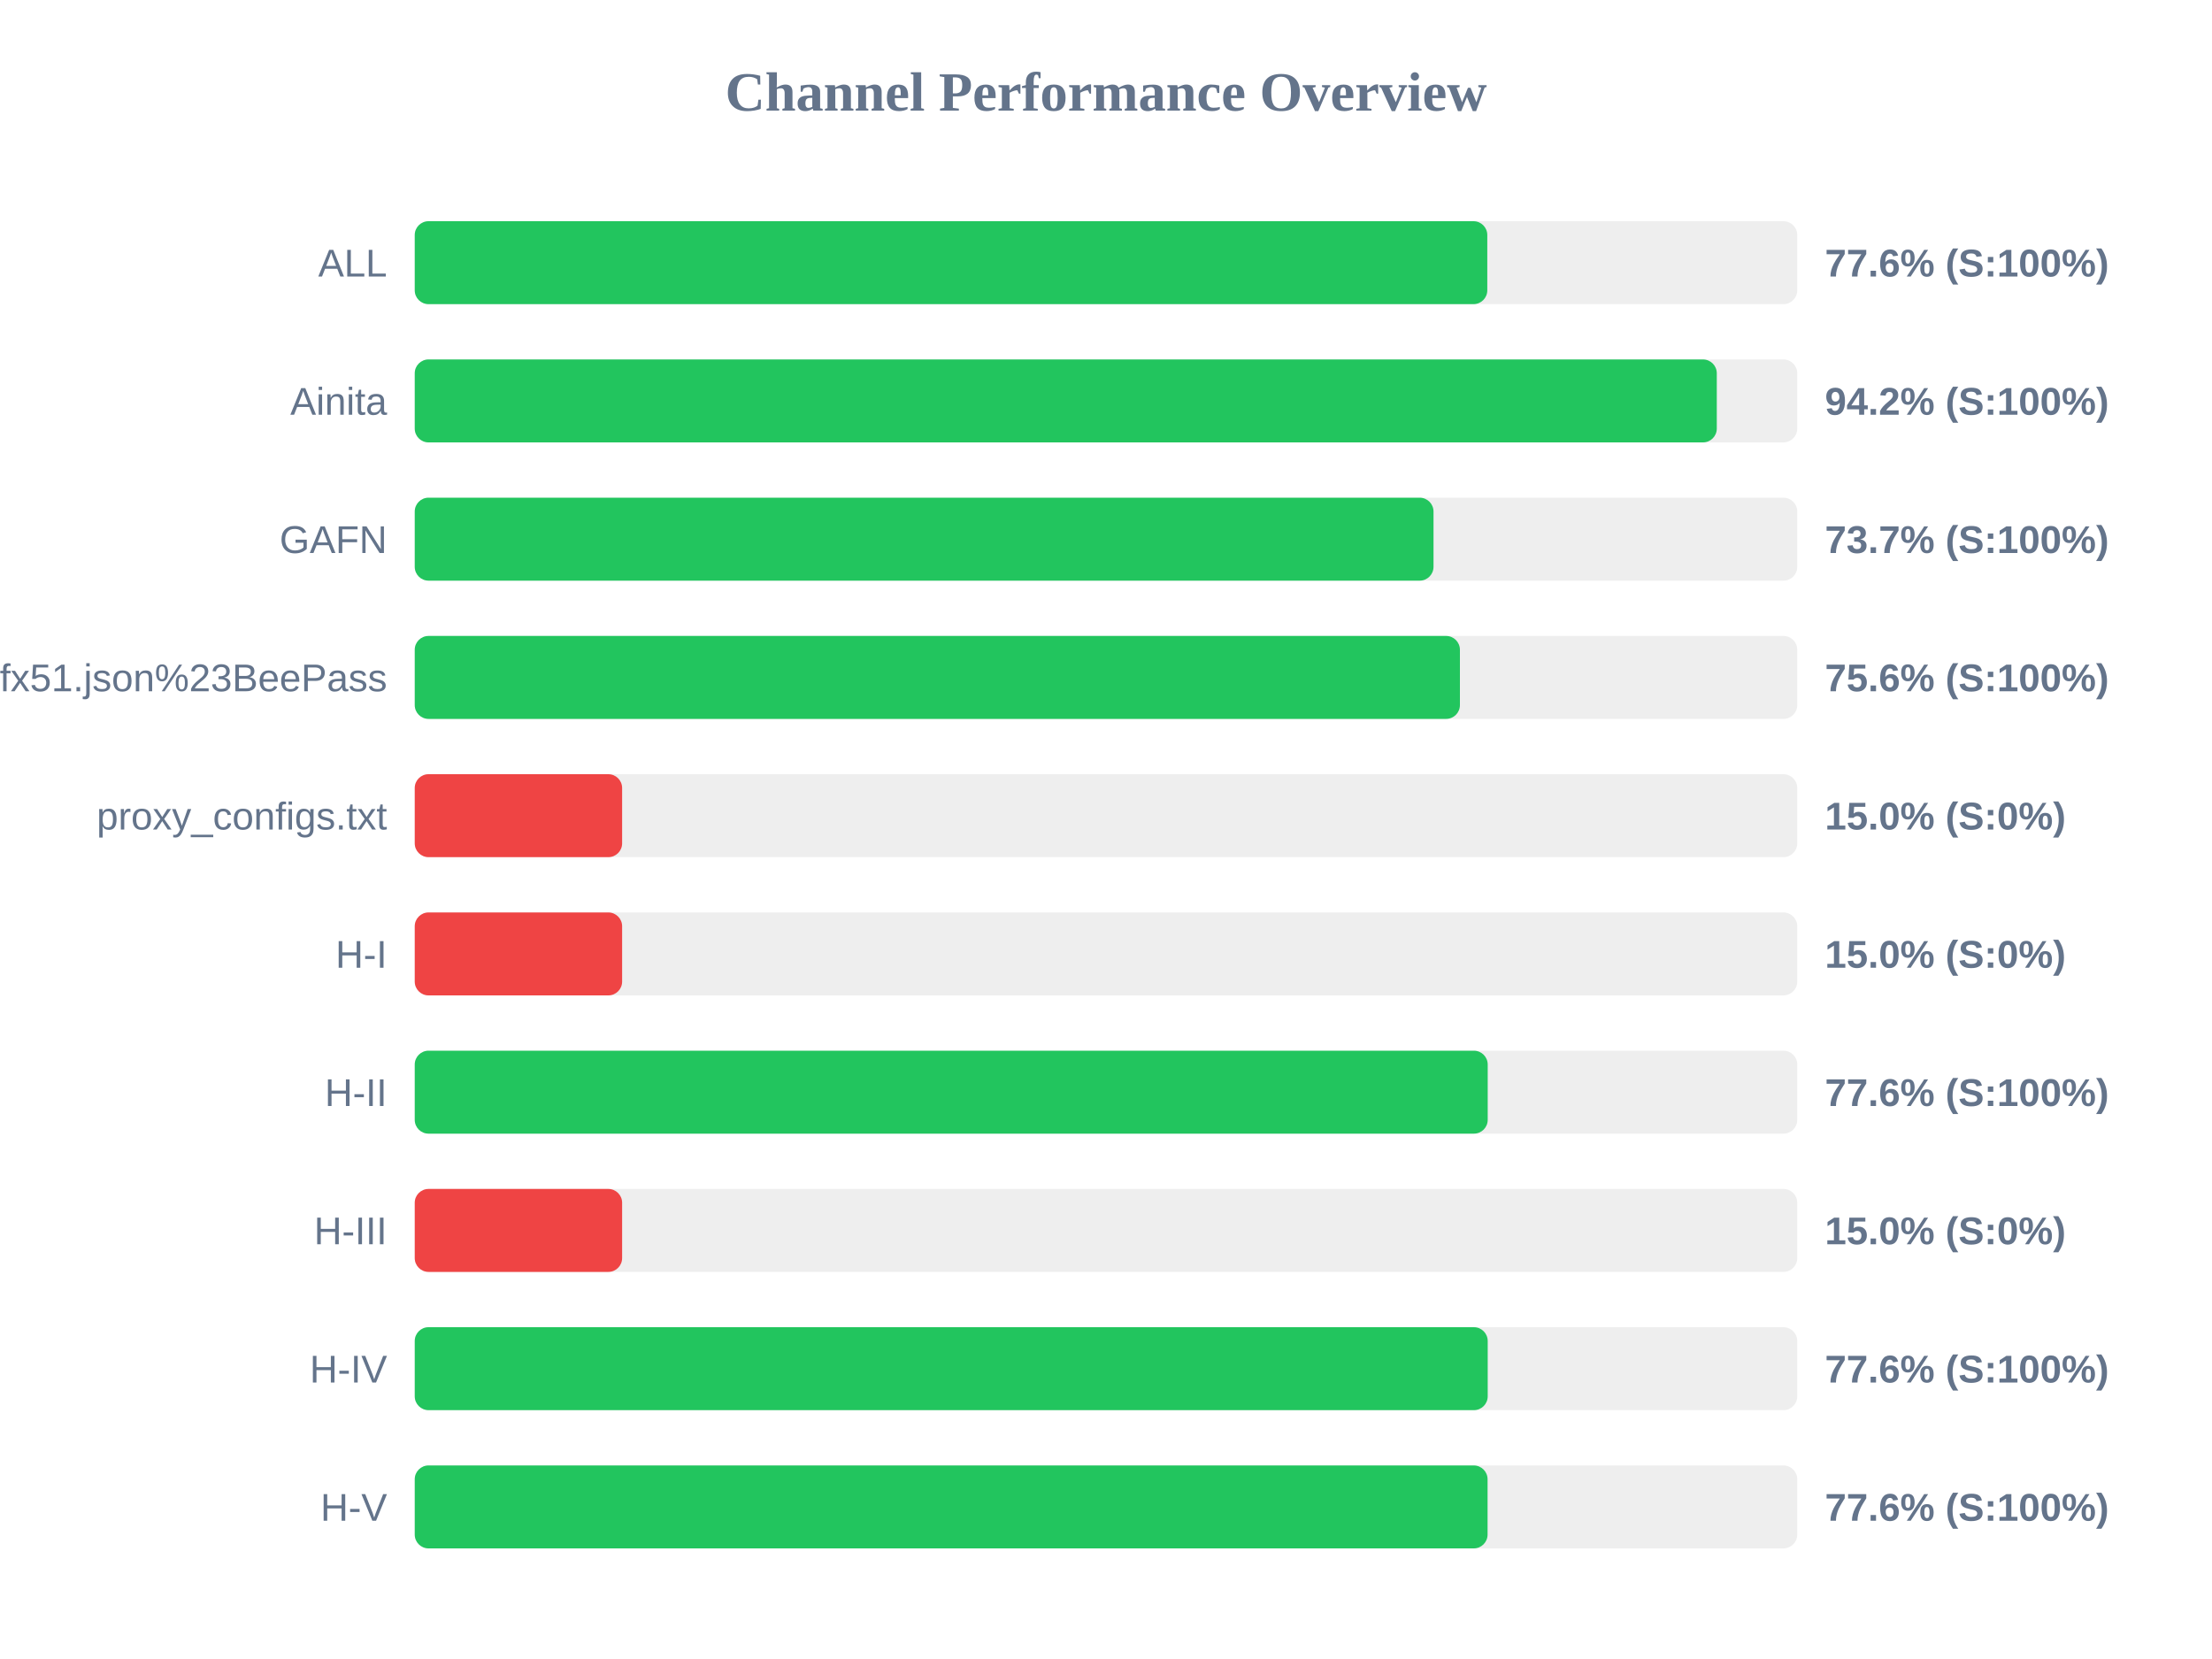
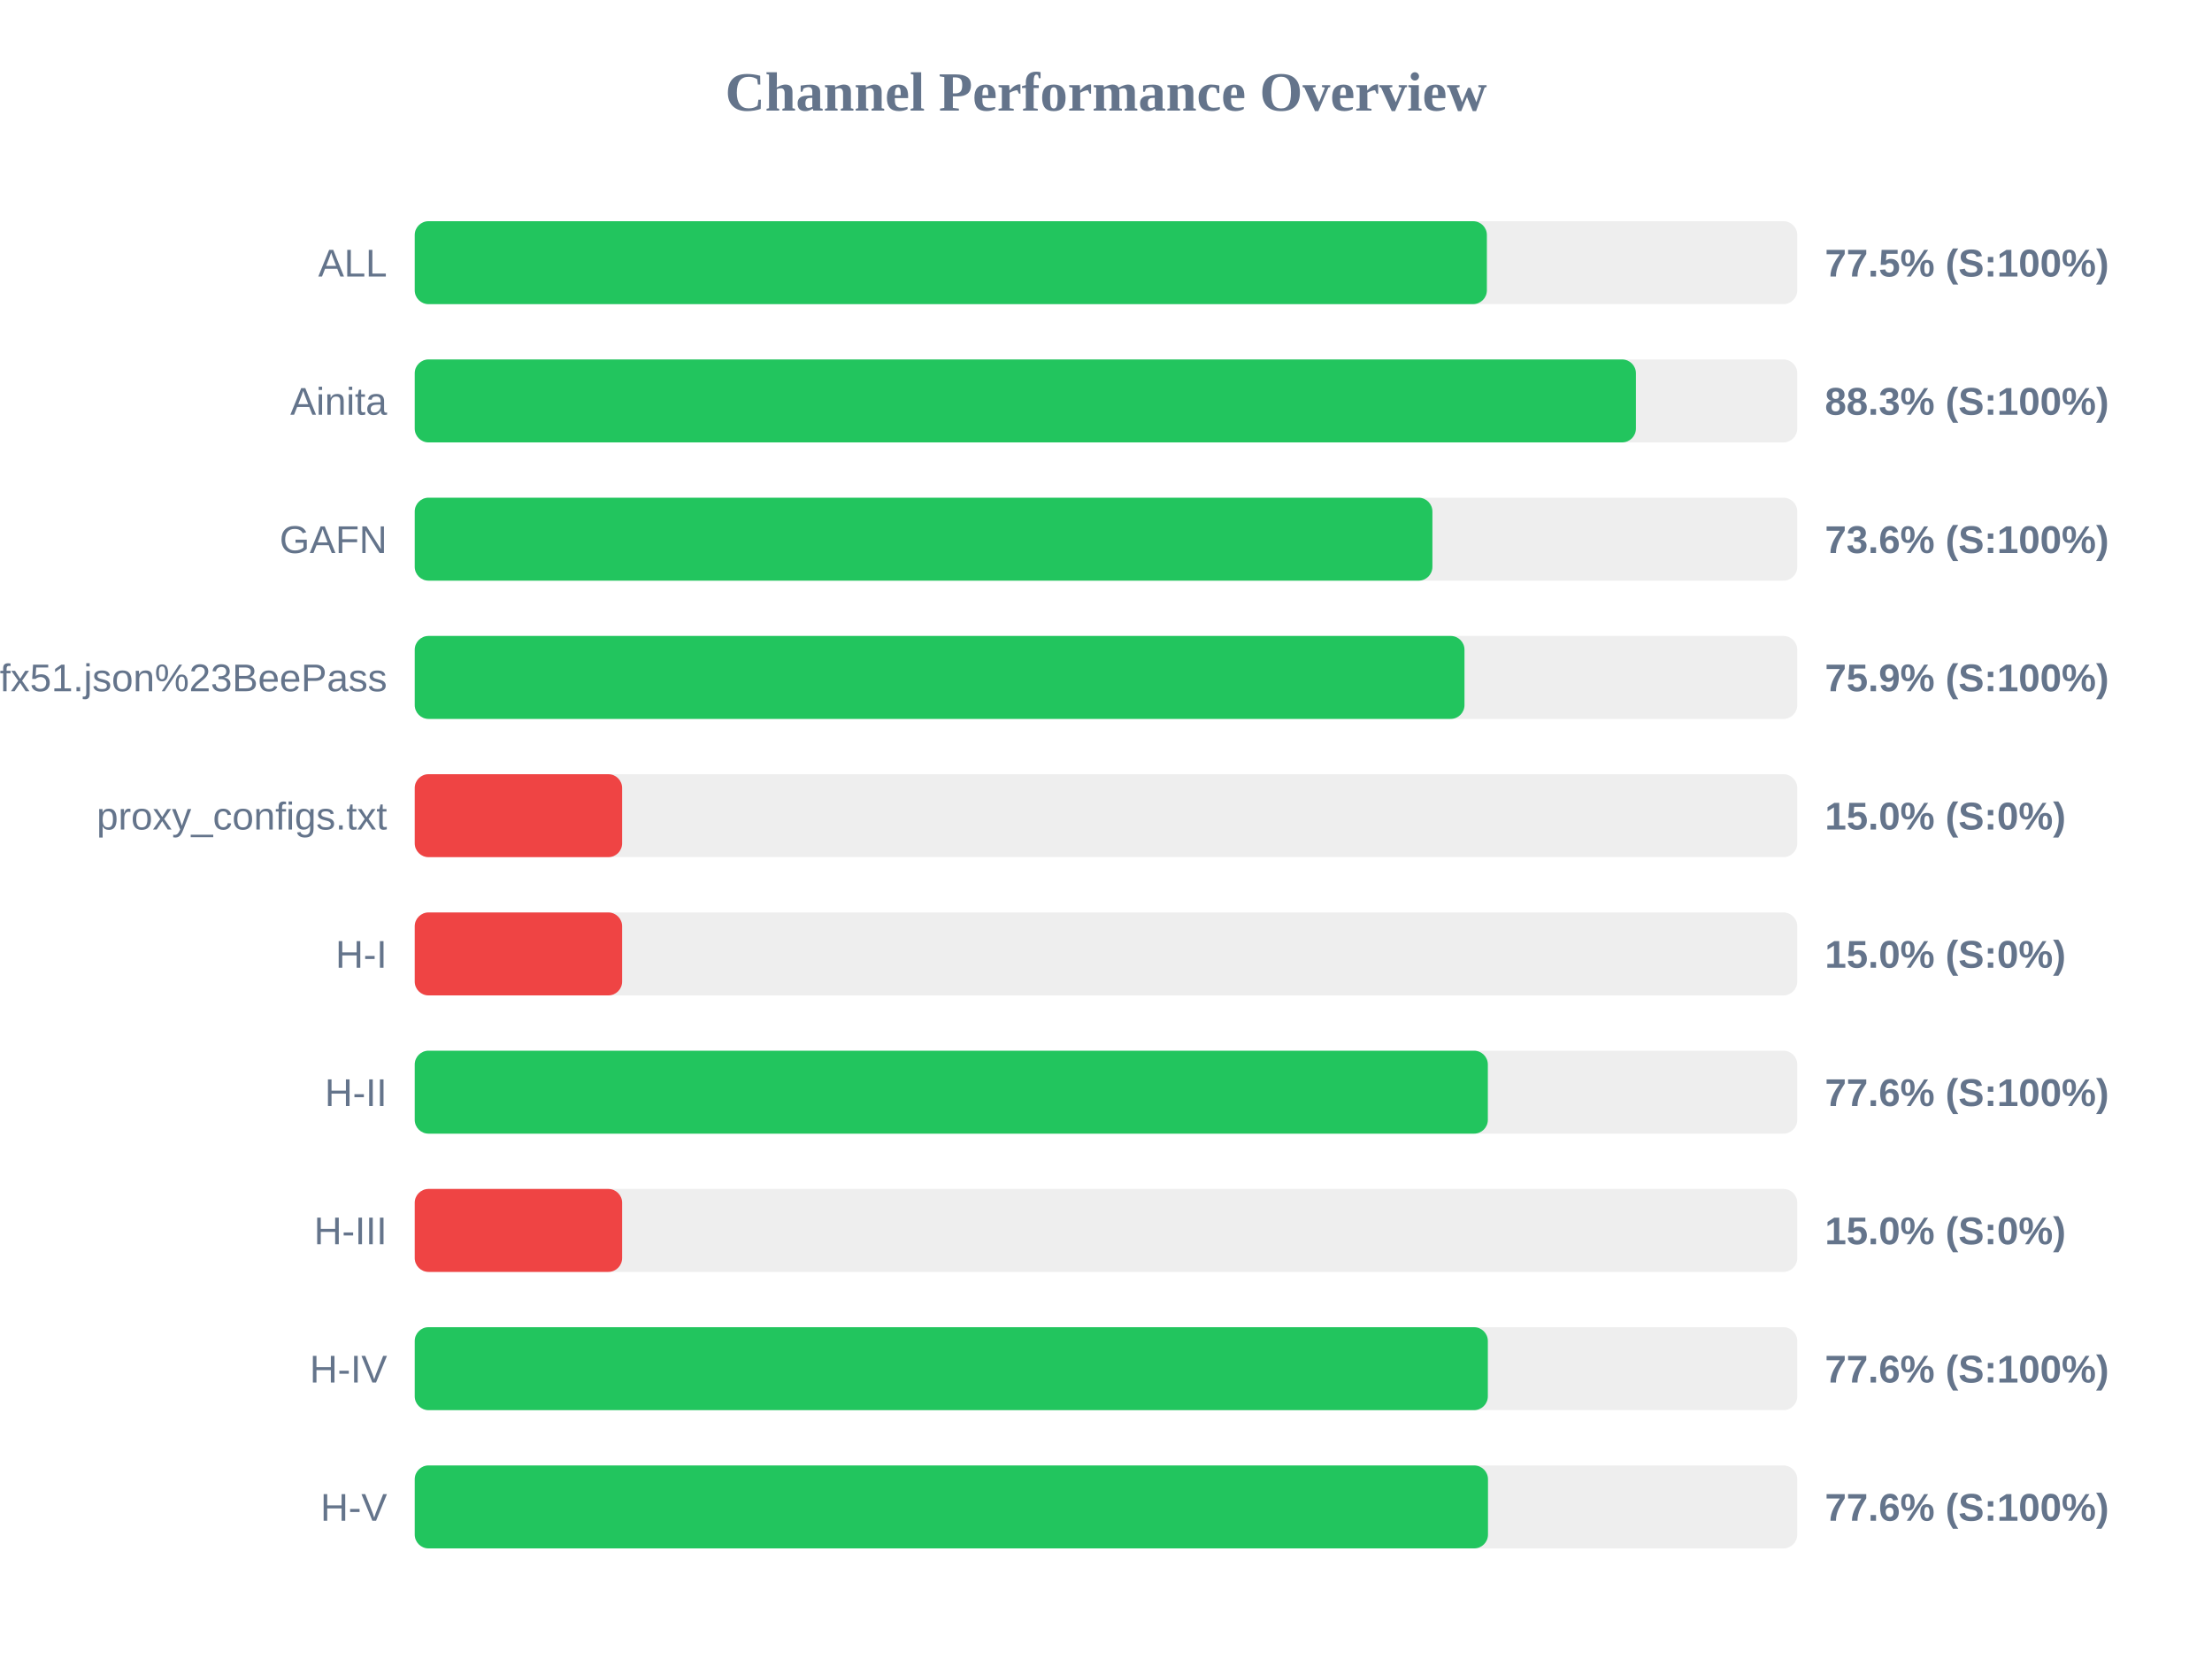
<svg xmlns="http://www.w3.org/2000/svg" width="800" height="600" version="1.1">
  <style>
        .row { font: 14px Arial; fill: #64748b; }
        .score { font: bold 14px Arial; fill: #64748b; }
    </style>
  <text x="400" y="40" text-anchor="middle" font-size="20px" font-weight="bold" fill="#64748b">Channel Performance Overview</text>
  <rect x="150" y="80" width="500" height="30" fill="#eee" rx="5" />
-   <rect x="150" y="80" width="387.9" height="30" fill="#22c55e" rx="5" />
+   <rect x="150" y="80" width="387.75" height="30" fill="#22c55e" rx="5" />
  <text x="140" y="100" text-anchor="end" class="row">ALL</text>
-   <text x="660" y="100" text-anchor="start" class="score">77.6% (S:100%)</text>
+   <text x="660" y="100" text-anchor="start" class="score">77.5% (S:100%)</text>
  <rect x="150" y="130" width="500" height="30" fill="#eee" rx="5" />
-   <rect x="150" y="130" width="470.9" height="30" fill="#22c55e" rx="5" />
+   <rect x="150" y="130" width="441.65" height="30" fill="#22c55e" rx="5" />
  <text x="140" y="150" text-anchor="end" class="row">Ainita</text>
-   <text x="660" y="150" text-anchor="start" class="score">94.2% (S:100%)</text>
+   <text x="660" y="150" text-anchor="start" class="score">88.3% (S:100%)</text>
  <rect x="150" y="180" width="500" height="30" fill="#eee" rx="5" />
-   <rect x="150" y="180" width="368.45" height="30" fill="#22c55e" rx="5" />
+   <rect x="150" y="180" width="368.05" height="30" fill="#22c55e" rx="5" />
  <text x="140" y="200" text-anchor="end" class="row">GAFN</text>
-   <text x="660" y="200" text-anchor="start" class="score">73.7% (S:100%)</text>
+   <text x="660" y="200" text-anchor="start" class="score">73.6% (S:100%)</text>
  <rect x="150" y="230" width="500" height="30" fill="#eee" rx="5" />
-   <rect x="150" y="230" width="378.0" height="30" fill="#22c55e" rx="5" />
+   <rect x="150" y="230" width="379.65" height="30" fill="#22c55e" rx="5" />
  <text x="140" y="250" text-anchor="end" class="row">sub?s=ssconf%3A%2F%2Fs3.amazonaws.com%2Fbeedynconprd%2Fzf38bv6oxi1nv3wfkpmxyfl8yj5fargza3foantoalu16vznl0ckxx7bgf1ufx51.json%23BeePass</text>
-   <text x="660" y="250" text-anchor="start" class="score">75.6% (S:100%)</text>
+   <text x="660" y="250" text-anchor="start" class="score">75.9% (S:100%)</text>
  <rect x="150" y="280" width="500" height="30" fill="#eee" rx="5" />
  <rect x="150" y="280" width="75.0" height="30" fill="#ef4444" rx="5" />
  <text x="140" y="300" text-anchor="end" class="row">proxy_configs.txt</text>
  <text x="660" y="300" text-anchor="start" class="score">15.0% (S:0%)</text>
  <rect x="150" y="330" width="500" height="30" fill="#eee" rx="5" />
  <rect x="150" y="330" width="75.0" height="30" fill="#ef4444" rx="5" />
  <text x="140" y="350" text-anchor="end" class="row">H-I</text>
  <text x="660" y="350" text-anchor="start" class="score">15.0% (S:0%)</text>
  <rect x="150" y="380" width="500" height="30" fill="#eee" rx="5" />
-   <rect x="150" y="380" width="388.05" height="30" fill="#22c55e" rx="5" />
+   <rect x="150" y="380" width="388.1" height="30" fill="#22c55e" rx="5" />
  <text x="140" y="400" text-anchor="end" class="row">H-II</text>
  <text x="660" y="400" text-anchor="start" class="score">77.6% (S:100%)</text>
  <rect x="150" y="430" width="500" height="30" fill="#eee" rx="5" />
  <rect x="150" y="430" width="75.0" height="30" fill="#ef4444" rx="5" />
  <text x="140" y="450" text-anchor="end" class="row">H-III</text>
  <text x="660" y="450" text-anchor="start" class="score">15.0% (S:0%)</text>
  <rect x="150" y="480" width="500" height="30" fill="#eee" rx="5" />
-   <rect x="150" y="480" width="388.05" height="30" fill="#22c55e" rx="5" />
+   <rect x="150" y="480" width="388.1" height="30" fill="#22c55e" rx="5" />
  <text x="140" y="500" text-anchor="end" class="row">H-IV</text>
  <text x="660" y="500" text-anchor="start" class="score">77.6% (S:100%)</text>
  <rect x="150" y="530" width="500" height="30" fill="#eee" rx="5" />
-   <rect x="150" y="530" width="388.0" height="30" fill="#22c55e" rx="5" />
+   <rect x="150" y="530" width="388.15" height="30" fill="#22c55e" rx="5" />
  <text x="140" y="550" text-anchor="end" class="row">H-V</text>
  <text x="660" y="550" text-anchor="start" class="score">77.6% (S:100%)</text>
</svg>
